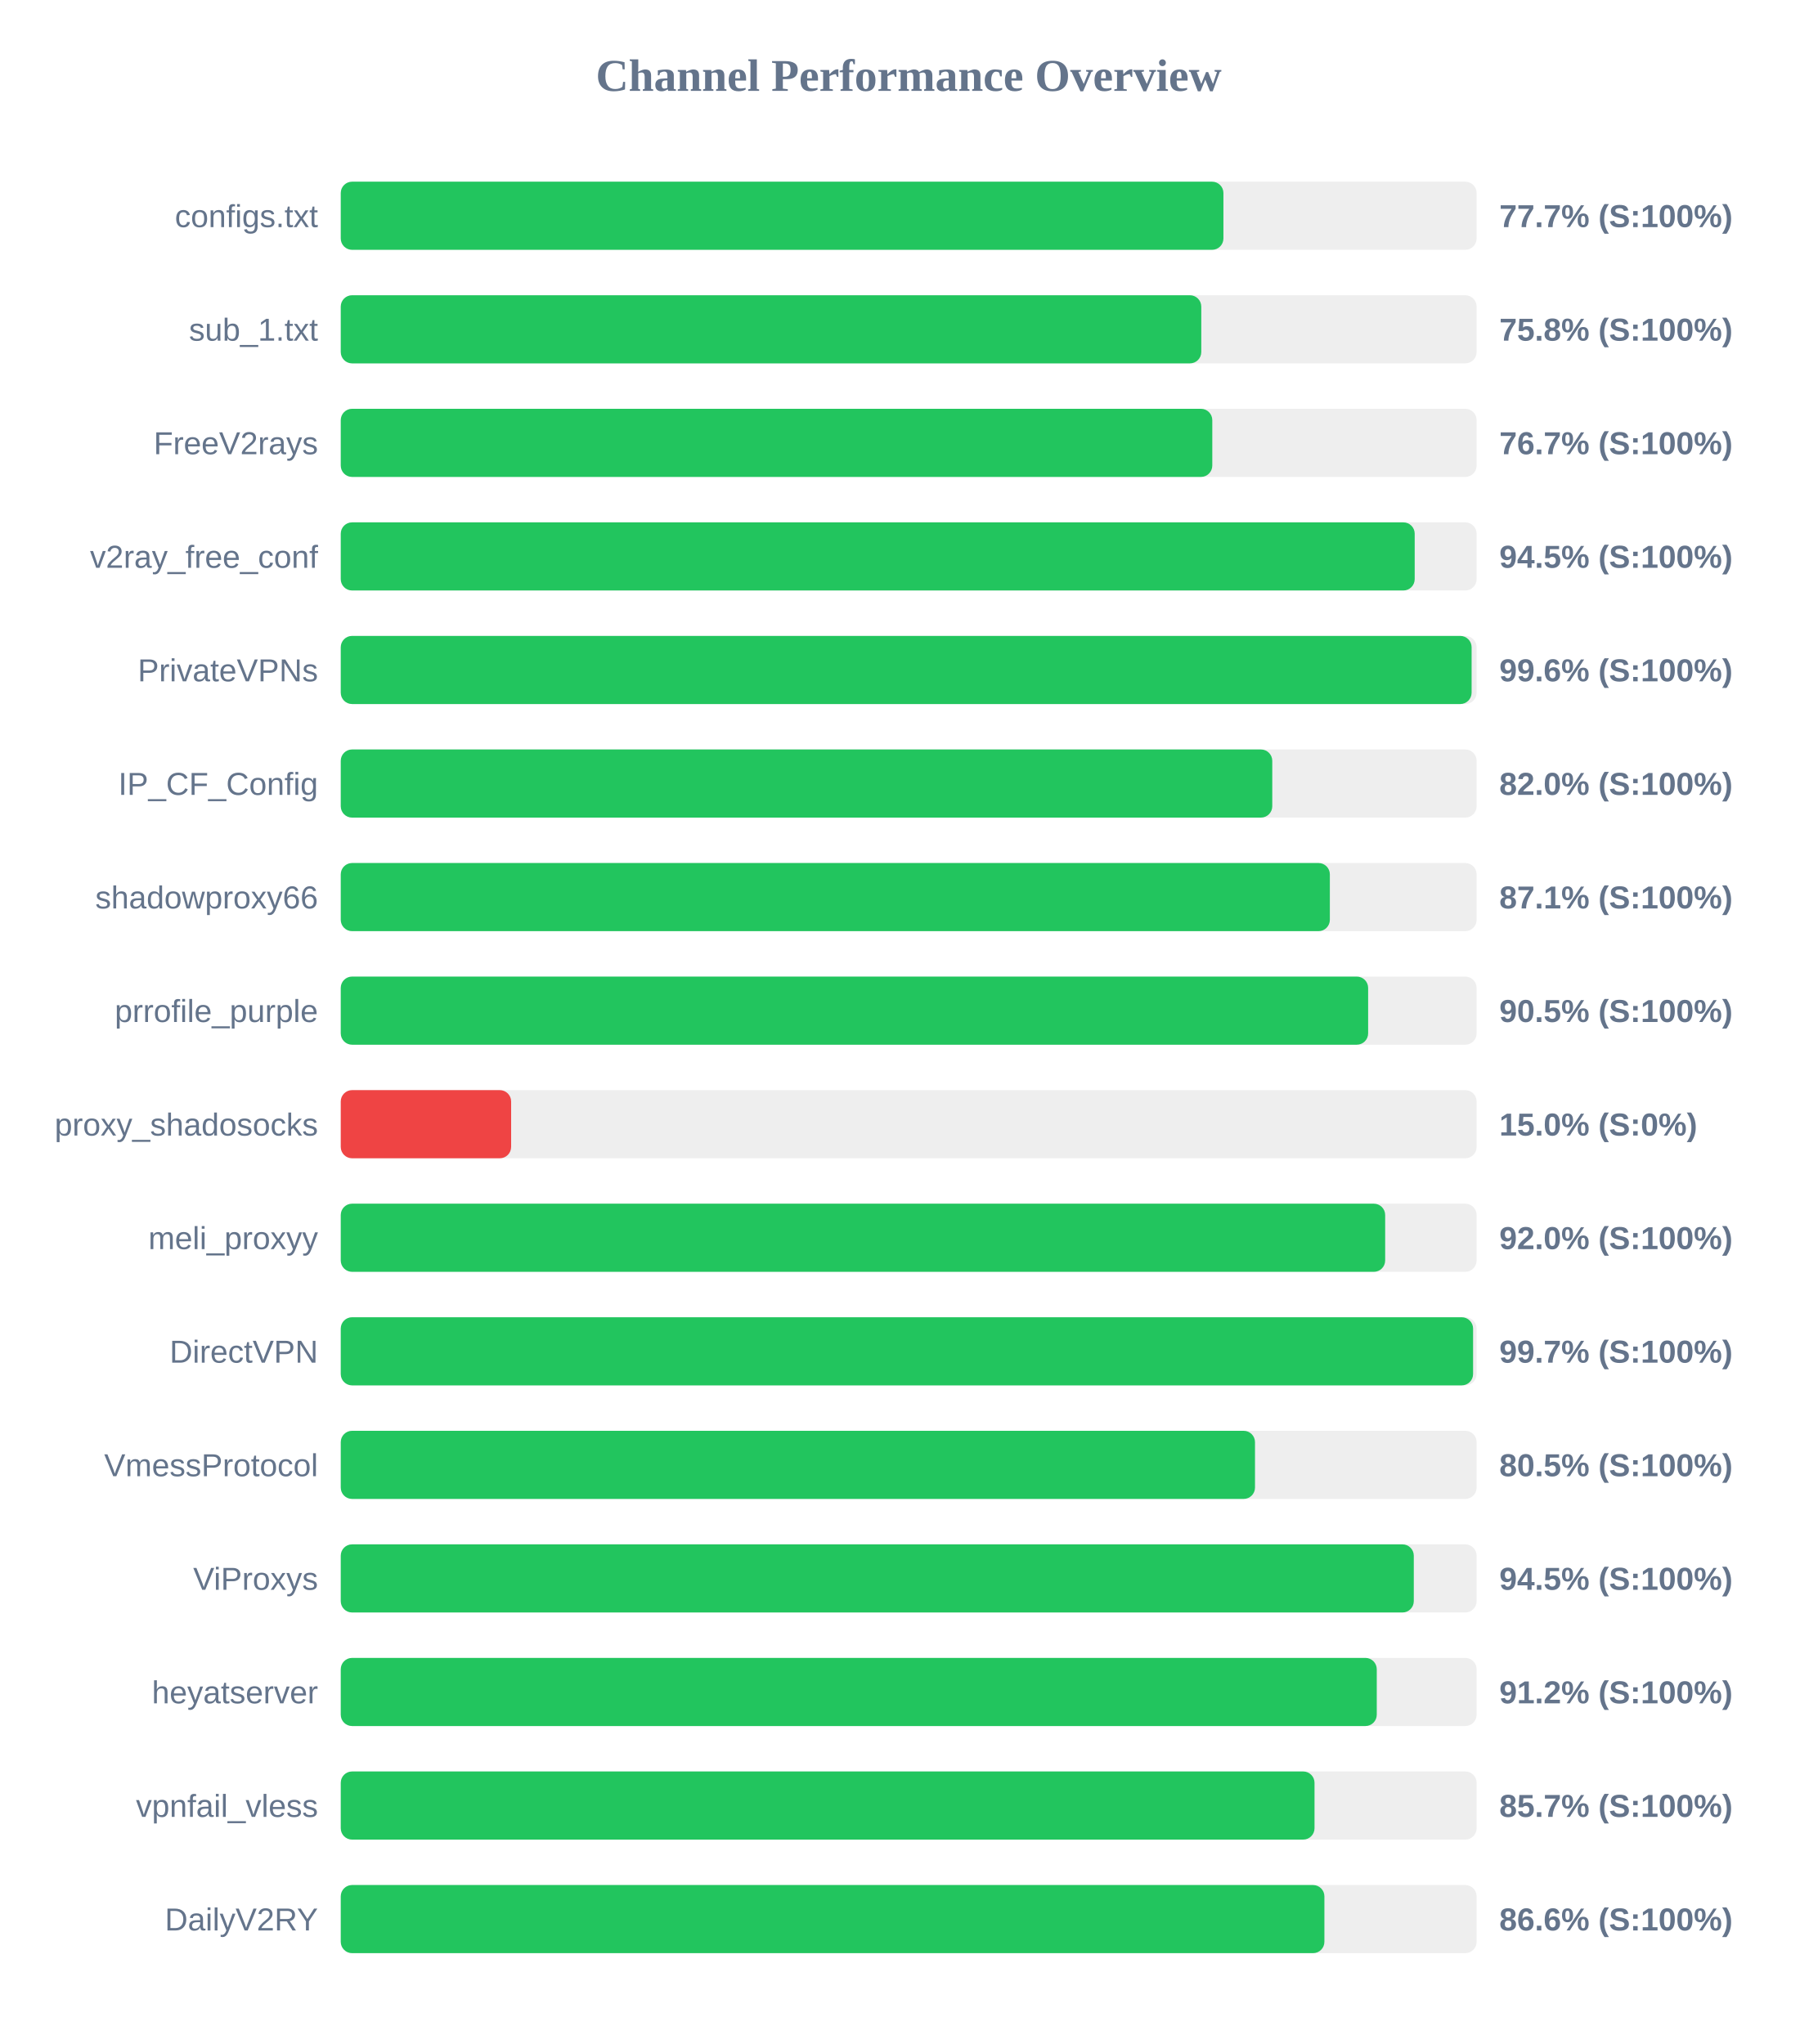
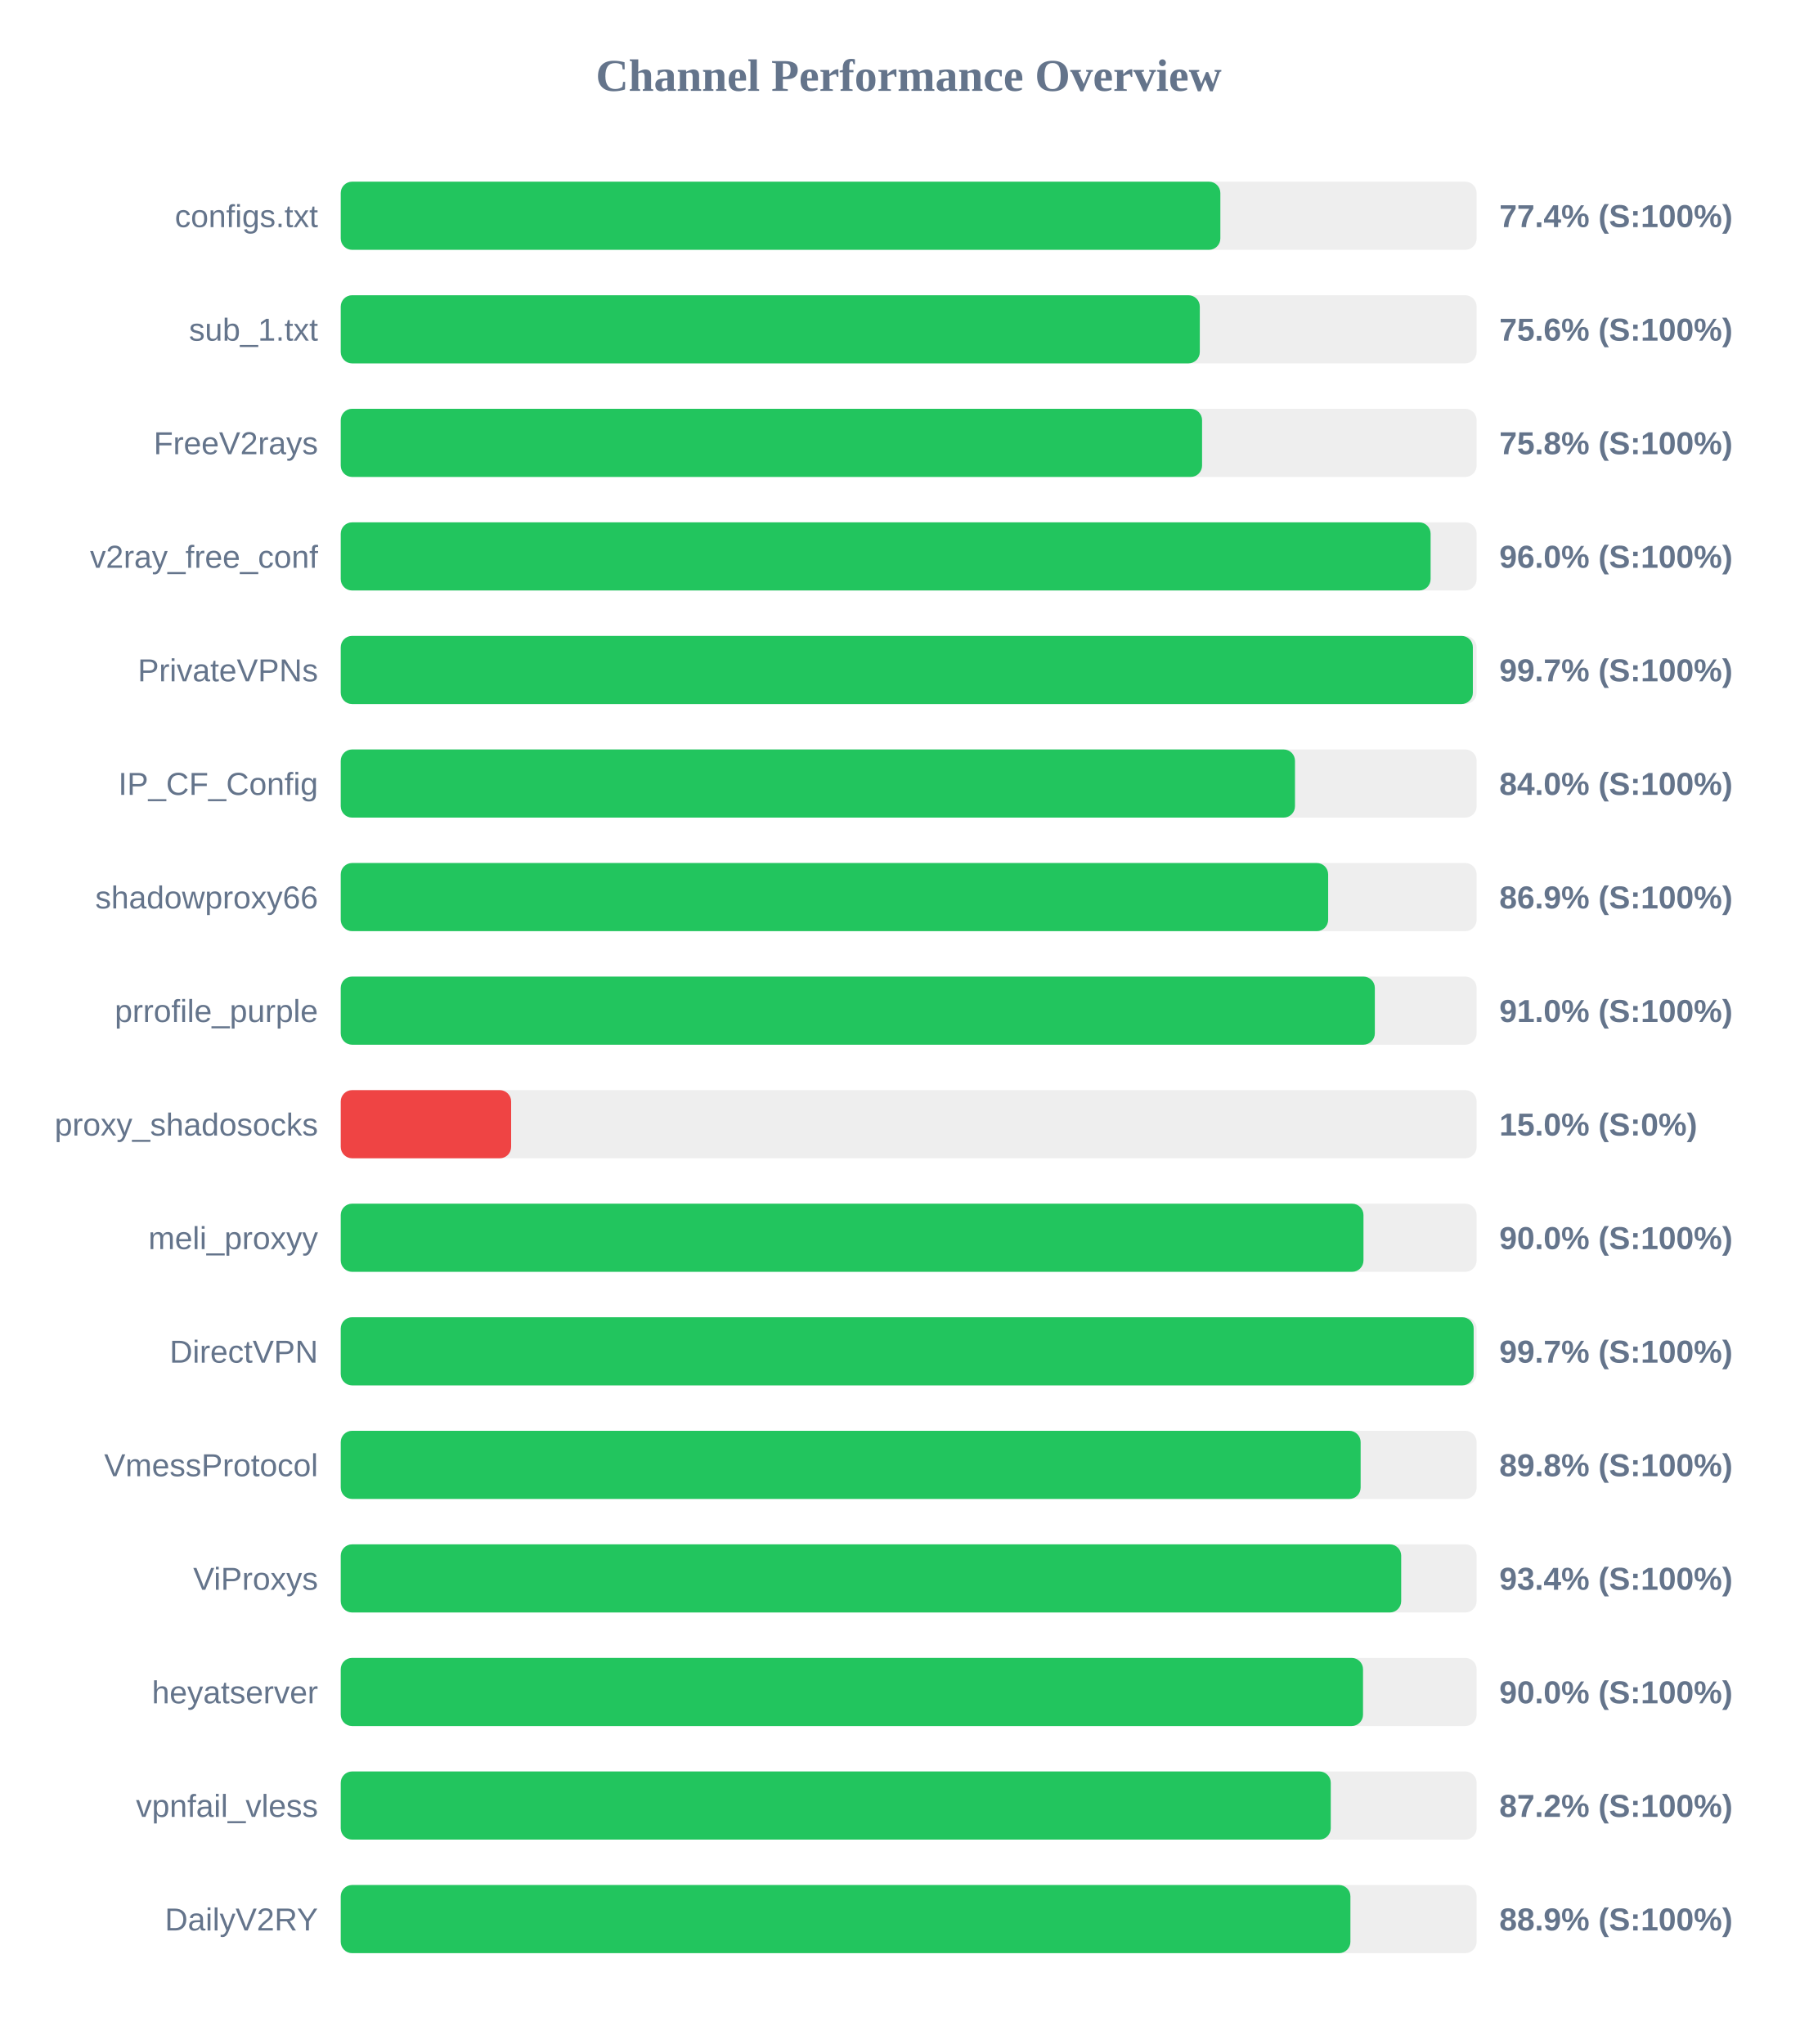
<svg xmlns="http://www.w3.org/2000/svg" width="800" height="900" version="1.1">
  <style>
        .row { font: 14px Arial; fill: #64748b; }
        .score { font: bold 14px Arial; fill: #64748b; }
    </style>
  <text x="400" y="40" text-anchor="middle" font-size="20px" font-weight="bold" fill="#64748b">Channel Performance Overview</text>
  <rect x="150" y="80" width="500" height="30" fill="#eee" rx="5" />
-   <rect x="150" y="80" width="388.55" height="30" fill="#22c55e" rx="5" />
+   <rect x="150" y="80" width="387.2" height="30" fill="#22c55e" rx="5" />
  <text x="140" y="100" text-anchor="end" class="row">configs.txt</text>
-   <text x="660" y="100" text-anchor="start" class="score">77.7% (S:100%)</text>
+   <text x="660" y="100" text-anchor="start" class="score">77.4% (S:100%)</text>
  <rect x="150" y="130" width="500" height="30" fill="#eee" rx="5" />
-   <rect x="150" y="130" width="378.8" height="30" fill="#22c55e" rx="5" />
+   <rect x="150" y="130" width="378.15" height="30" fill="#22c55e" rx="5" />
  <text x="140" y="150" text-anchor="end" class="row">sub_1.txt</text>
-   <text x="660" y="150" text-anchor="start" class="score">75.8% (S:100%)</text>
+   <text x="660" y="150" text-anchor="start" class="score">75.6% (S:100%)</text>
  <rect x="150" y="180" width="500" height="30" fill="#eee" rx="5" />
-   <rect x="150" y="180" width="383.65" height="30" fill="#22c55e" rx="5" />
+   <rect x="150" y="180" width="379.15" height="30" fill="#22c55e" rx="5" />
  <text x="140" y="200" text-anchor="end" class="row">FreeV2rays</text>
-   <text x="660" y="200" text-anchor="start" class="score">76.7% (S:100%)</text>
+   <text x="660" y="200" text-anchor="start" class="score">75.8% (S:100%)</text>
  <rect x="150" y="230" width="500" height="30" fill="#eee" rx="5" />
-   <rect x="150" y="230" width="472.75" height="30" fill="#22c55e" rx="5" />
+   <rect x="150" y="230" width="479.75" height="30" fill="#22c55e" rx="5" />
  <text x="140" y="250" text-anchor="end" class="row">v2ray_free_conf</text>
-   <text x="660" y="250" text-anchor="start" class="score">94.5% (S:100%)</text>
+   <text x="660" y="250" text-anchor="start" class="score">96.0% (S:100%)</text>
  <rect x="150" y="280" width="500" height="30" fill="#eee" rx="5" />
-   <rect x="150" y="280" width="497.8" height="30" fill="#22c55e" rx="5" />
+   <rect x="150" y="280" width="498.35" height="30" fill="#22c55e" rx="5" />
  <text x="140" y="300" text-anchor="end" class="row">PrivateVPNs</text>
-   <text x="660" y="300" text-anchor="start" class="score">99.6% (S:100%)</text>
+   <text x="660" y="300" text-anchor="start" class="score">99.7% (S:100%)</text>
  <rect x="150" y="330" width="500" height="30" fill="#eee" rx="5" />
-   <rect x="150" y="330" width="410.05" height="30" fill="#22c55e" rx="5" />
+   <rect x="150" y="330" width="420.05" height="30" fill="#22c55e" rx="5" />
  <text x="140" y="350" text-anchor="end" class="row">IP_CF_Config</text>
-   <text x="660" y="350" text-anchor="start" class="score">82.0% (S:100%)</text>
+   <text x="660" y="350" text-anchor="start" class="score">84.0% (S:100%)</text>
  <rect x="150" y="380" width="500" height="30" fill="#eee" rx="5" />
-   <rect x="150" y="380" width="435.4" height="30" fill="#22c55e" rx="5" />
+   <rect x="150" y="380" width="434.65" height="30" fill="#22c55e" rx="5" />
  <text x="140" y="400" text-anchor="end" class="row">shadowproxy66</text>
-   <text x="660" y="400" text-anchor="start" class="score">87.1% (S:100%)</text>
+   <text x="660" y="400" text-anchor="start" class="score">86.9% (S:100%)</text>
  <rect x="150" y="430" width="500" height="30" fill="#eee" rx="5" />
-   <rect x="150" y="430" width="452.25" height="30" fill="#22c55e" rx="5" />
+   <rect x="150" y="430" width="455.2" height="30" fill="#22c55e" rx="5" />
  <text x="140" y="450" text-anchor="end" class="row">prrofile_purple</text>
-   <text x="660" y="450" text-anchor="start" class="score">90.5% (S:100%)</text>
+   <text x="660" y="450" text-anchor="start" class="score">91.0% (S:100%)</text>
  <rect x="150" y="480" width="500" height="30" fill="#eee" rx="5" />
  <rect x="150" y="480" width="75.0" height="30" fill="#ef4444" rx="5" />
  <text x="140" y="500" text-anchor="end" class="row">proxy_shadosocks</text>
  <text x="660" y="500" text-anchor="start" class="score">15.0% (S:0%)</text>
  <rect x="150" y="530" width="500" height="30" fill="#eee" rx="5" />
-   <rect x="150" y="530" width="459.75" height="30" fill="#22c55e" rx="5" />
+   <rect x="150" y="530" width="450.2" height="30" fill="#22c55e" rx="5" />
  <text x="140" y="550" text-anchor="end" class="row">meli_proxyy</text>
-   <text x="660" y="550" text-anchor="start" class="score">92.0% (S:100%)</text>
+   <text x="660" y="550" text-anchor="start" class="score">90.0% (S:100%)</text>
  <rect x="150" y="580" width="500" height="30" fill="#eee" rx="5" />
-   <rect x="150" y="580" width="498.45" height="30" fill="#22c55e" rx="5" />
+   <rect x="150" y="580" width="498.7" height="30" fill="#22c55e" rx="5" />
  <text x="140" y="600" text-anchor="end" class="row">DirectVPN</text>
  <text x="660" y="600" text-anchor="start" class="score">99.7% (S:100%)</text>
  <rect x="150" y="630" width="500" height="30" fill="#eee" rx="5" />
-   <rect x="150" y="630" width="402.45" height="30" fill="#22c55e" rx="5" />
+   <rect x="150" y="630" width="448.95" height="30" fill="#22c55e" rx="5" />
  <text x="140" y="650" text-anchor="end" class="row">VmessProtocol</text>
-   <text x="660" y="650" text-anchor="start" class="score">80.5% (S:100%)</text>
+   <text x="660" y="650" text-anchor="start" class="score">89.8% (S:100%)</text>
  <rect x="150" y="680" width="500" height="30" fill="#eee" rx="5" />
-   <rect x="150" y="680" width="472.35" height="30" fill="#22c55e" rx="5" />
+   <rect x="150" y="680" width="466.8" height="30" fill="#22c55e" rx="5" />
  <text x="140" y="700" text-anchor="end" class="row">ViProxys</text>
-   <text x="660" y="700" text-anchor="start" class="score">94.5% (S:100%)</text>
+   <text x="660" y="700" text-anchor="start" class="score">93.4% (S:100%)</text>
  <rect x="150" y="730" width="500" height="30" fill="#eee" rx="5" />
-   <rect x="150" y="730" width="456.05" height="30" fill="#22c55e" rx="5" />
+   <rect x="150" y="730" width="450.0" height="30" fill="#22c55e" rx="5" />
  <text x="140" y="750" text-anchor="end" class="row">heyatserver</text>
-   <text x="660" y="750" text-anchor="start" class="score">91.2% (S:100%)</text>
+   <text x="660" y="750" text-anchor="start" class="score">90.0% (S:100%)</text>
  <rect x="150" y="780" width="500" height="30" fill="#eee" rx="5" />
-   <rect x="150" y="780" width="428.65" height="30" fill="#22c55e" rx="5" />
+   <rect x="150" y="780" width="435.8" height="30" fill="#22c55e" rx="5" />
  <text x="140" y="800" text-anchor="end" class="row">vpnfail_vless</text>
-   <text x="660" y="800" text-anchor="start" class="score">85.7% (S:100%)</text>
+   <text x="660" y="800" text-anchor="start" class="score">87.2% (S:100%)</text>
  <rect x="150" y="830" width="500" height="30" fill="#eee" rx="5" />
-   <rect x="150" y="830" width="433.0" height="30" fill="#22c55e" rx="5" />
+   <rect x="150" y="830" width="444.45" height="30" fill="#22c55e" rx="5" />
  <text x="140" y="850" text-anchor="end" class="row">DailyV2RY</text>
-   <text x="660" y="850" text-anchor="start" class="score">86.6% (S:100%)</text>
+   <text x="660" y="850" text-anchor="start" class="score">88.9% (S:100%)</text>
</svg>
